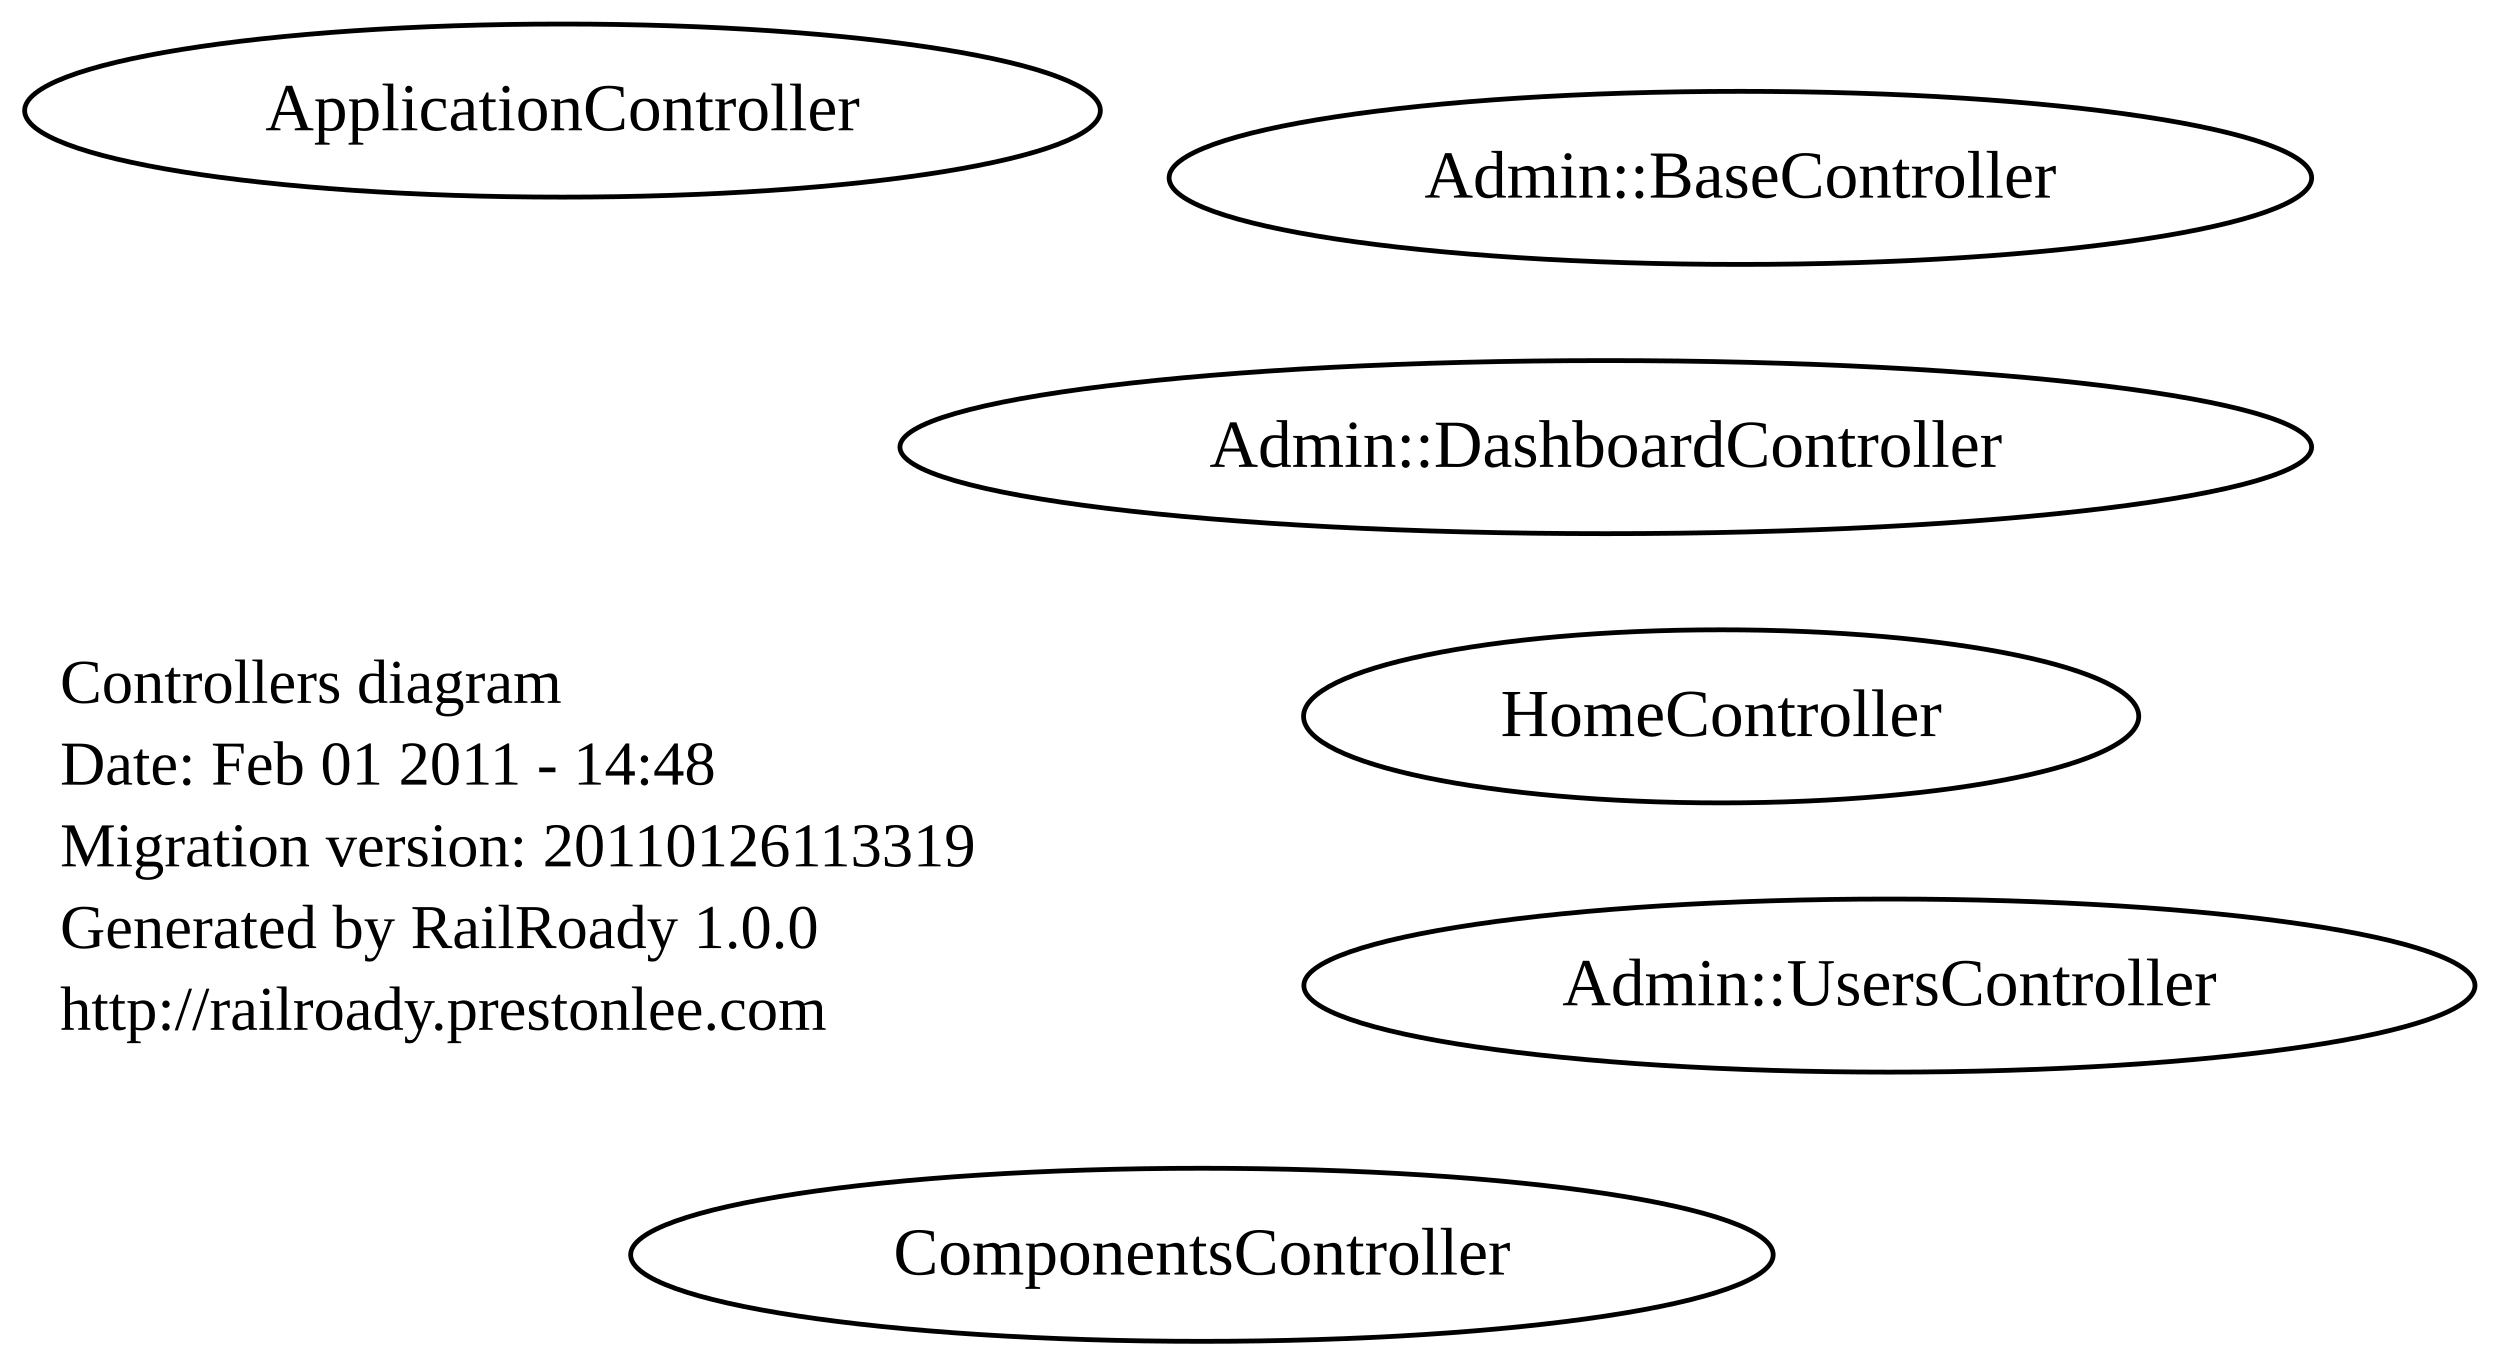
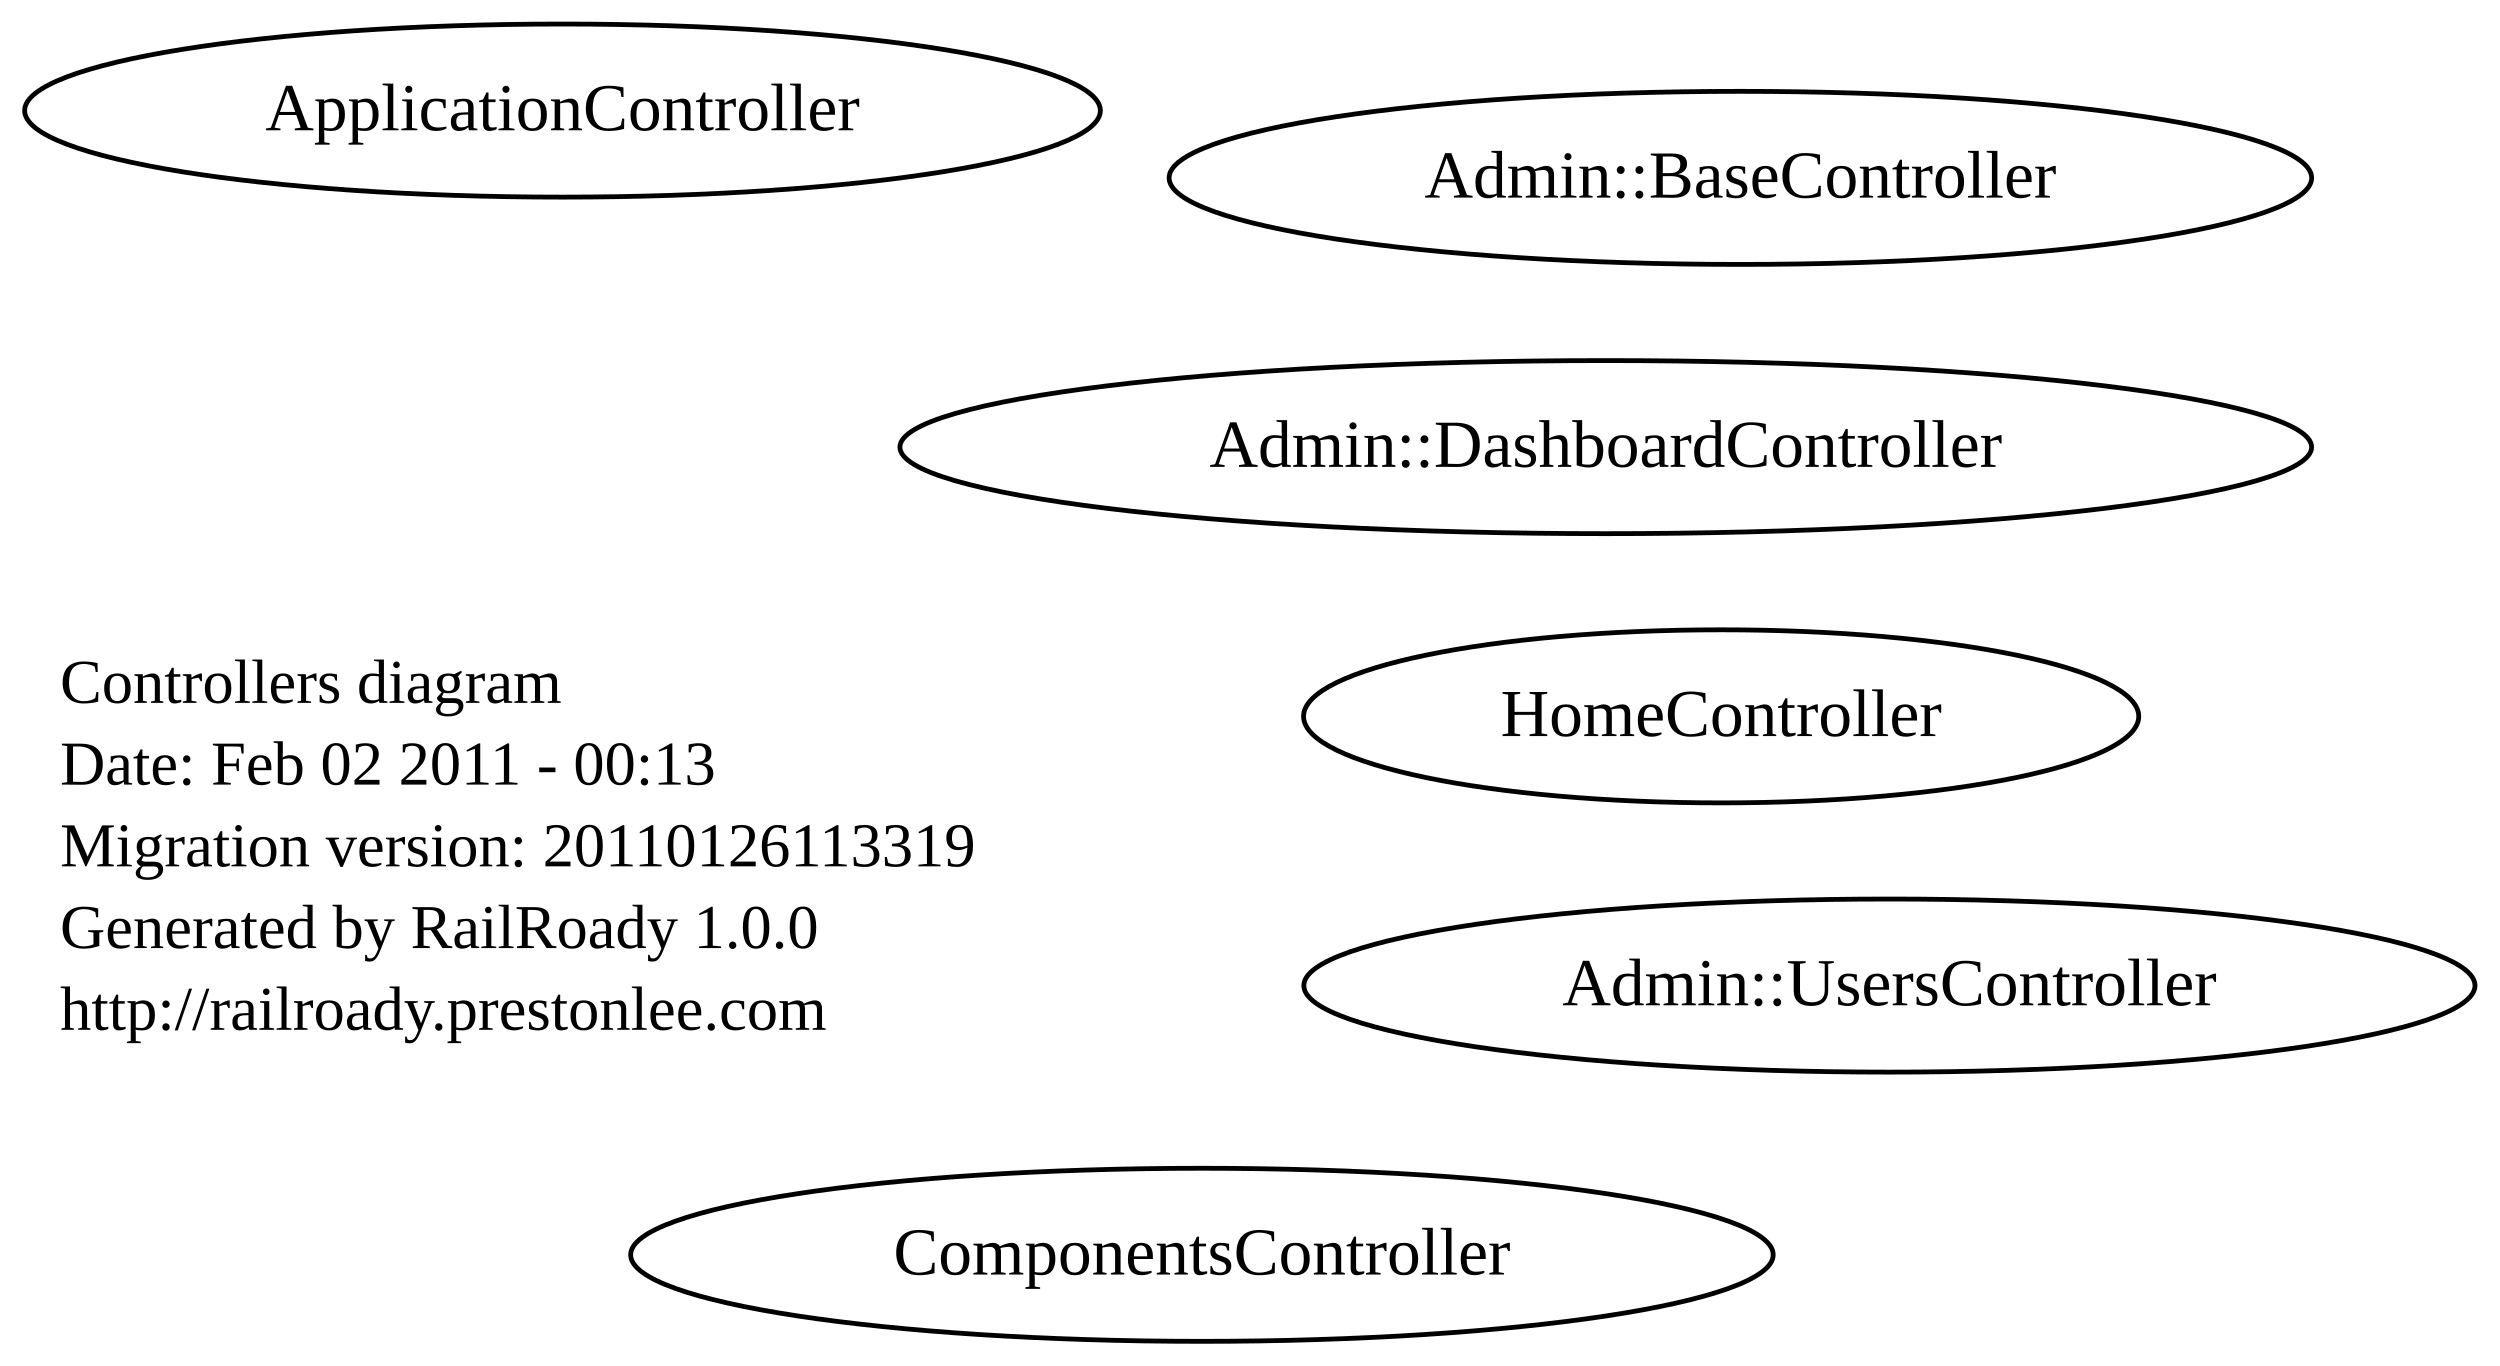
<svg xmlns="http://www.w3.org/2000/svg" width="520pt" height="284pt" viewBox="0.00 0.00 520.00 284.00">
  <g id="graph0" class="graph" transform="scale(1 1) rotate(0) translate(4 280)">
    <polygon style="fill:white;stroke:white;" points="-4,4 -4,-280 516,-280 516,4 -4,4" />
    <g id="node1" class="node">
      <text text-anchor="start" x="8.5" y="-133.8" style="font-family:Times New Roman;font-size:13.00;">Controllers diagram</text>
-       <text text-anchor="start" x="8.5" y="-116.8" style="font-family:Times New Roman;font-size:13.00;">Date: Feb 01 2011 - 14:48</text>
+       <text text-anchor="start" x="8.5" y="-116.8" style="font-family:Times New Roman;font-size:13.00;">Date: Feb 02 2011 - 00:13</text>
      <text text-anchor="start" x="8.5" y="-99.8" style="font-family:Times New Roman;font-size:13.00;">Migration version: 20110126113319</text>
      <text text-anchor="start" x="8.5" y="-82.8" style="font-family:Times New Roman;font-size:13.00;">Generated by RailRoady 1.0.0</text>
      <text text-anchor="start" x="8.5" y="-65.8" style="font-family:Times New Roman;font-size:13.00;">http://railroady.prestonlee.com</text>
    </g>
    <g id="node2" class="node">
      <ellipse style="fill:none;stroke:black;" cx="246" cy="-19" rx="118.825" ry="18" />
      <text text-anchor="middle" x="246" y="-14.9" style="font-family:Times New Roman;font-size:14.00;">ComponentsController</text>
    </g>
    <g id="node3" class="node">
      <ellipse style="fill:none;stroke:black;" cx="113" cy="-257" rx="111.876" ry="18" />
      <text text-anchor="middle" x="113" y="-252.9" style="font-family:Times New Roman;font-size:14.00;">ApplicationController</text>
    </g>
    <g id="node4" class="node">
      <ellipse style="fill:none;stroke:black;" cx="358" cy="-243" rx="118.825" ry="18" />
      <text text-anchor="middle" x="358" y="-238.9" style="font-family:Times New Roman;font-size:14.00;">Admin::BaseController</text>
    </g>
    <g id="node5" class="node">
      <ellipse style="fill:none;stroke:black;" cx="389" cy="-75" rx="121.8" ry="18" />
      <text text-anchor="middle" x="389" y="-70.9" style="font-family:Times New Roman;font-size:14.00;">Admin::UsersController</text>
    </g>
    <g id="node6" class="node">
      <ellipse style="fill:none;stroke:black;" cx="330" cy="-187" rx="146.816" ry="18" />
      <text text-anchor="middle" x="330" y="-182.9" style="font-family:Times New Roman;font-size:14.00;">Admin::DashboardController</text>
    </g>
    <g id="node7" class="node">
      <ellipse style="fill:none;stroke:black;" cx="354" cy="-131" rx="86.86" ry="18" />
      <text text-anchor="middle" x="354" y="-126.9" style="font-family:Times New Roman;font-size:14.00;">HomeController</text>
    </g>
  </g>
</svg>
